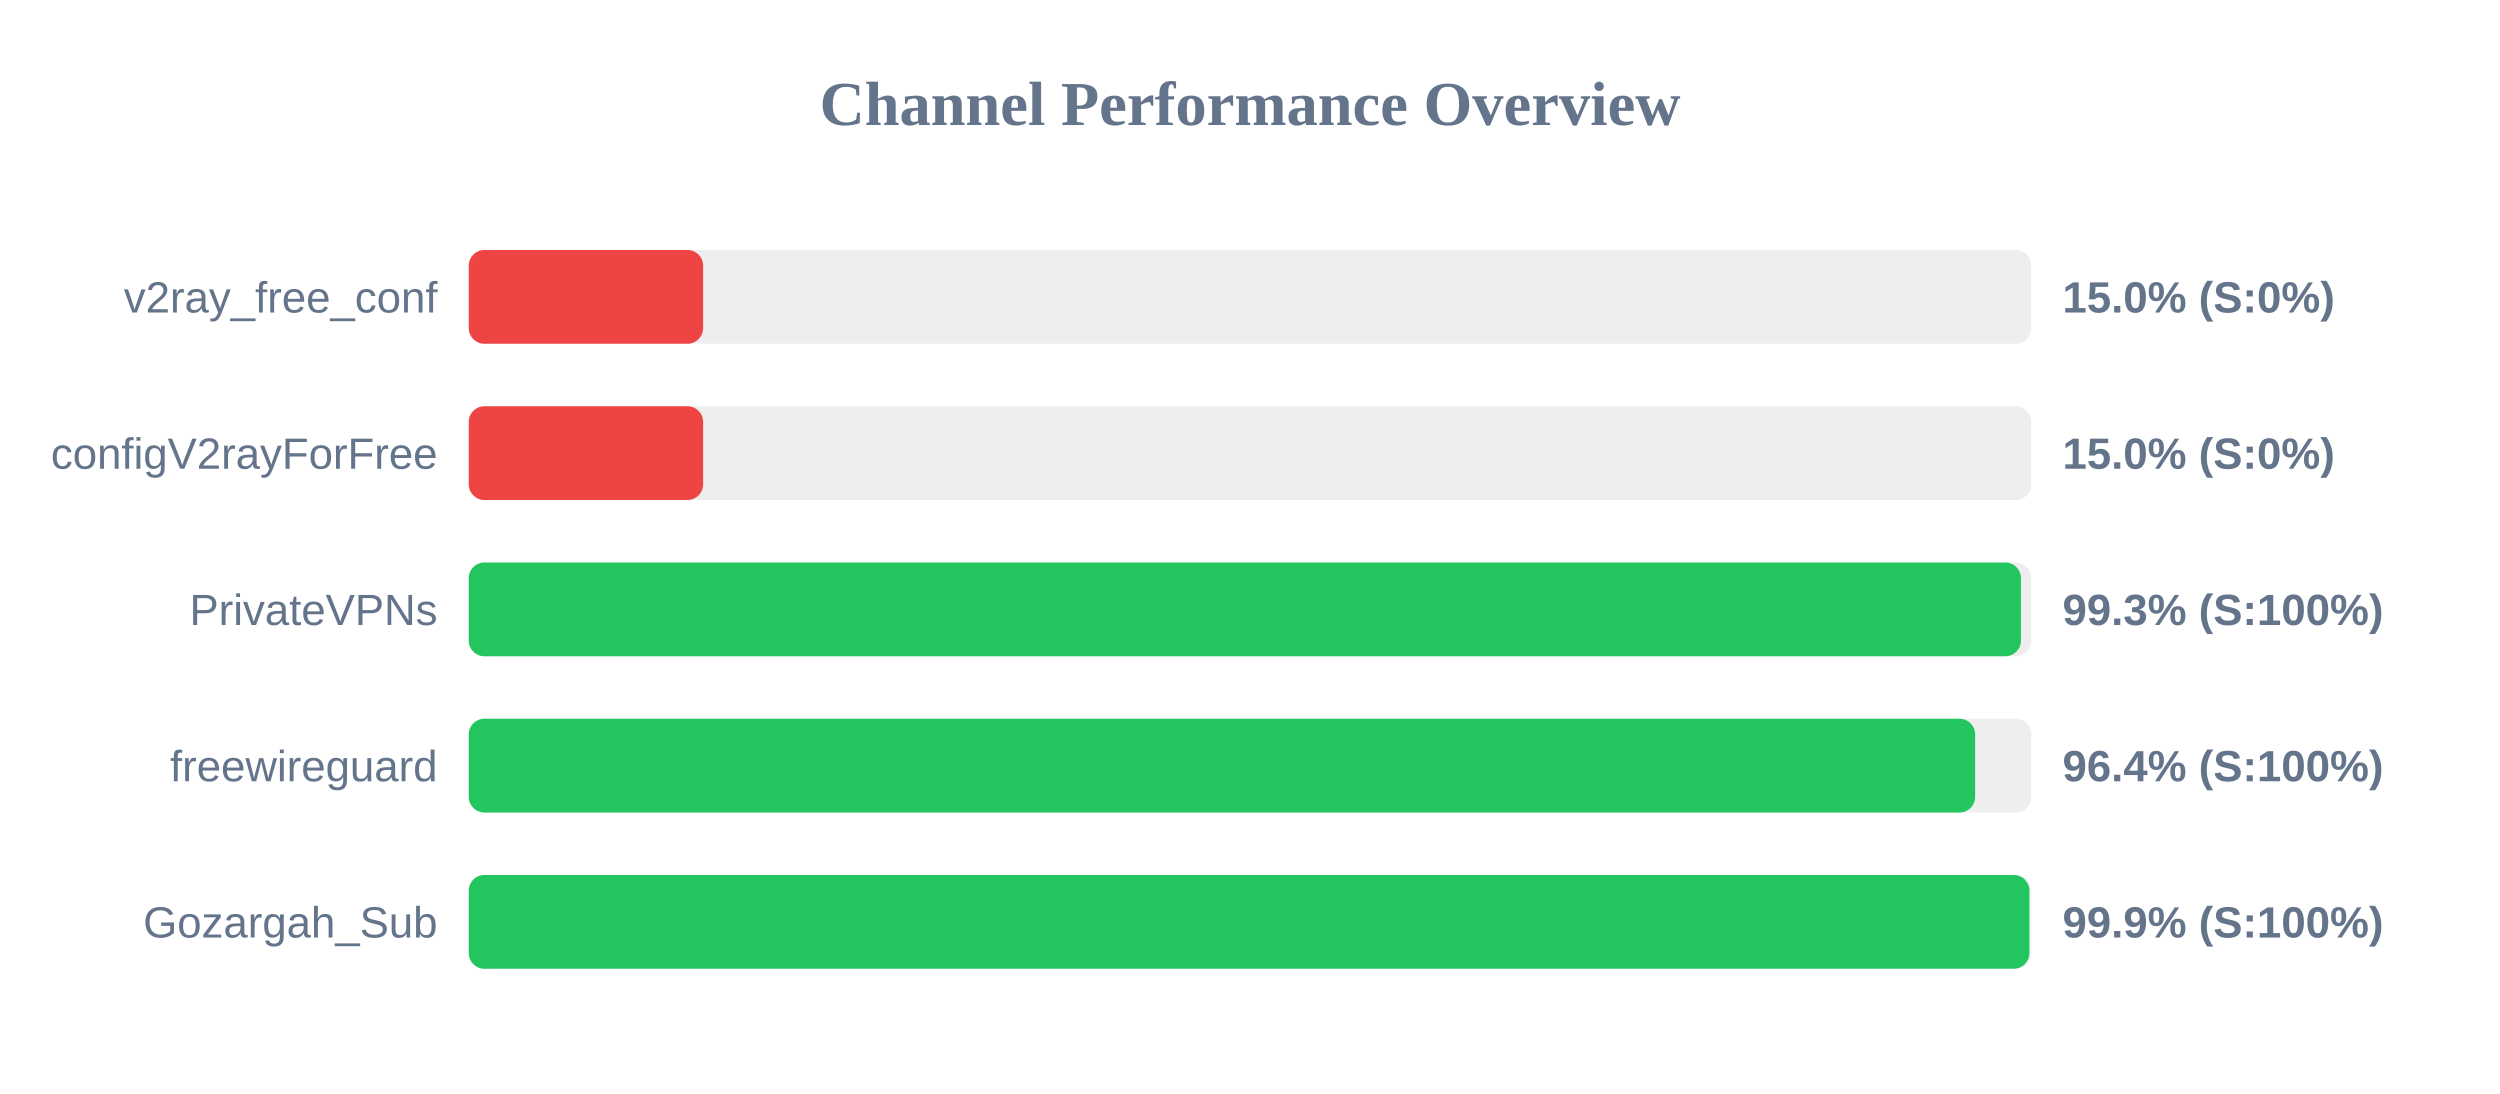
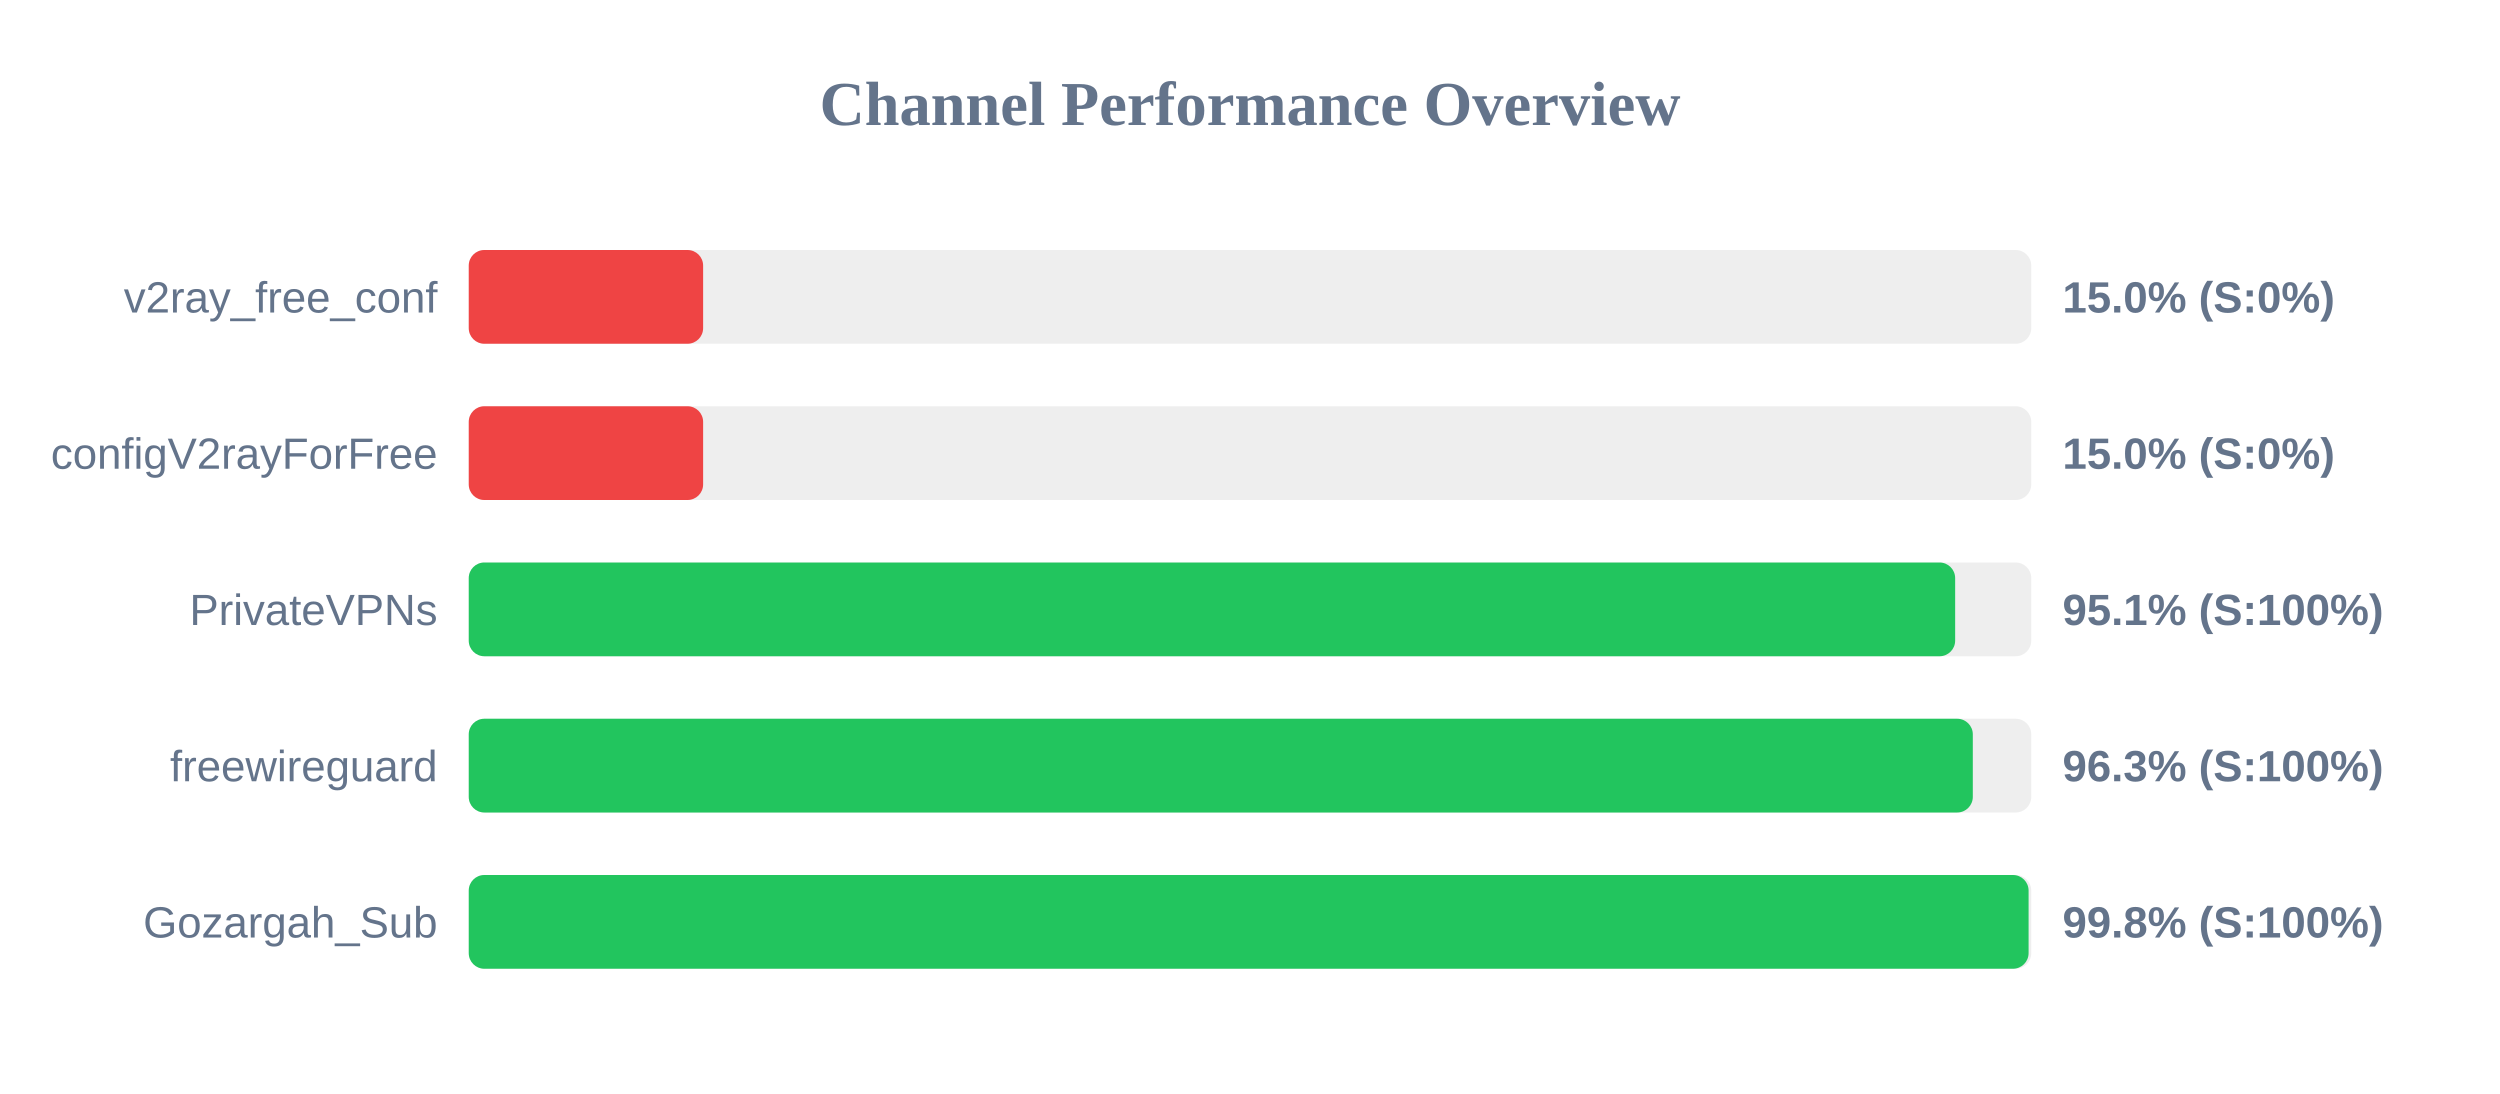
<svg xmlns="http://www.w3.org/2000/svg" width="800" height="350" version="1.1">
  <style>
        .row { font: 14px Arial; fill: #64748b; }
        .score { font: bold 14px Arial; fill: #64748b; }
    </style>
  <text x="400" y="40" text-anchor="middle" font-size="20px" font-weight="bold" fill="#64748b">Channel Performance Overview</text>
  <rect x="150" y="80" width="500" height="30" fill="#eee" rx="5" />
  <rect x="150" y="80" width="75.0" height="30" fill="#ef4444" rx="5" />
  <text x="140" y="100" text-anchor="end" class="row">v2ray_free_conf</text>
  <text x="660" y="100" text-anchor="start" class="score">15.0% (S:0%)</text>
  <rect x="150" y="130" width="500" height="30" fill="#eee" rx="5" />
  <rect x="150" y="130" width="75.0" height="30" fill="#ef4444" rx="5" />
  <text x="140" y="150" text-anchor="end" class="row">configV2rayForFree</text>
  <text x="660" y="150" text-anchor="start" class="score">15.0% (S:0%)</text>
  <rect x="150" y="180" width="500" height="30" fill="#eee" rx="5" />
-   <rect x="150" y="180" width="496.7" height="30" fill="#22c55e" rx="5" />
+   <rect x="150" y="180" width="475.65" height="30" fill="#22c55e" rx="5" />
  <text x="140" y="200" text-anchor="end" class="row">PrivateVPNs</text>
-   <text x="660" y="200" text-anchor="start" class="score">99.3% (S:100%)</text>
+   <text x="660" y="200" text-anchor="start" class="score">95.1% (S:100%)</text>
  <rect x="150" y="230" width="500" height="30" fill="#eee" rx="5" />
-   <rect x="150" y="230" width="482.05" height="30" fill="#22c55e" rx="5" />
+   <rect x="150" y="230" width="481.3" height="30" fill="#22c55e" rx="5" />
  <text x="140" y="250" text-anchor="end" class="row">freewireguard</text>
-   <text x="660" y="250" text-anchor="start" class="score">96.4% (S:100%)</text>
+   <text x="660" y="250" text-anchor="start" class="score">96.3% (S:100%)</text>
  <rect x="150" y="280" width="500" height="30" fill="#eee" rx="5" />
-   <rect x="150" y="280" width="499.4" height="30" fill="#22c55e" rx="5" />
+   <rect x="150" y="280" width="499.15" height="30" fill="#22c55e" rx="5" />
  <text x="140" y="300" text-anchor="end" class="row">Gozargah_Sub</text>
-   <text x="660" y="300" text-anchor="start" class="score">99.9% (S:100%)</text>
+   <text x="660" y="300" text-anchor="start" class="score">99.8% (S:100%)</text>
</svg>
